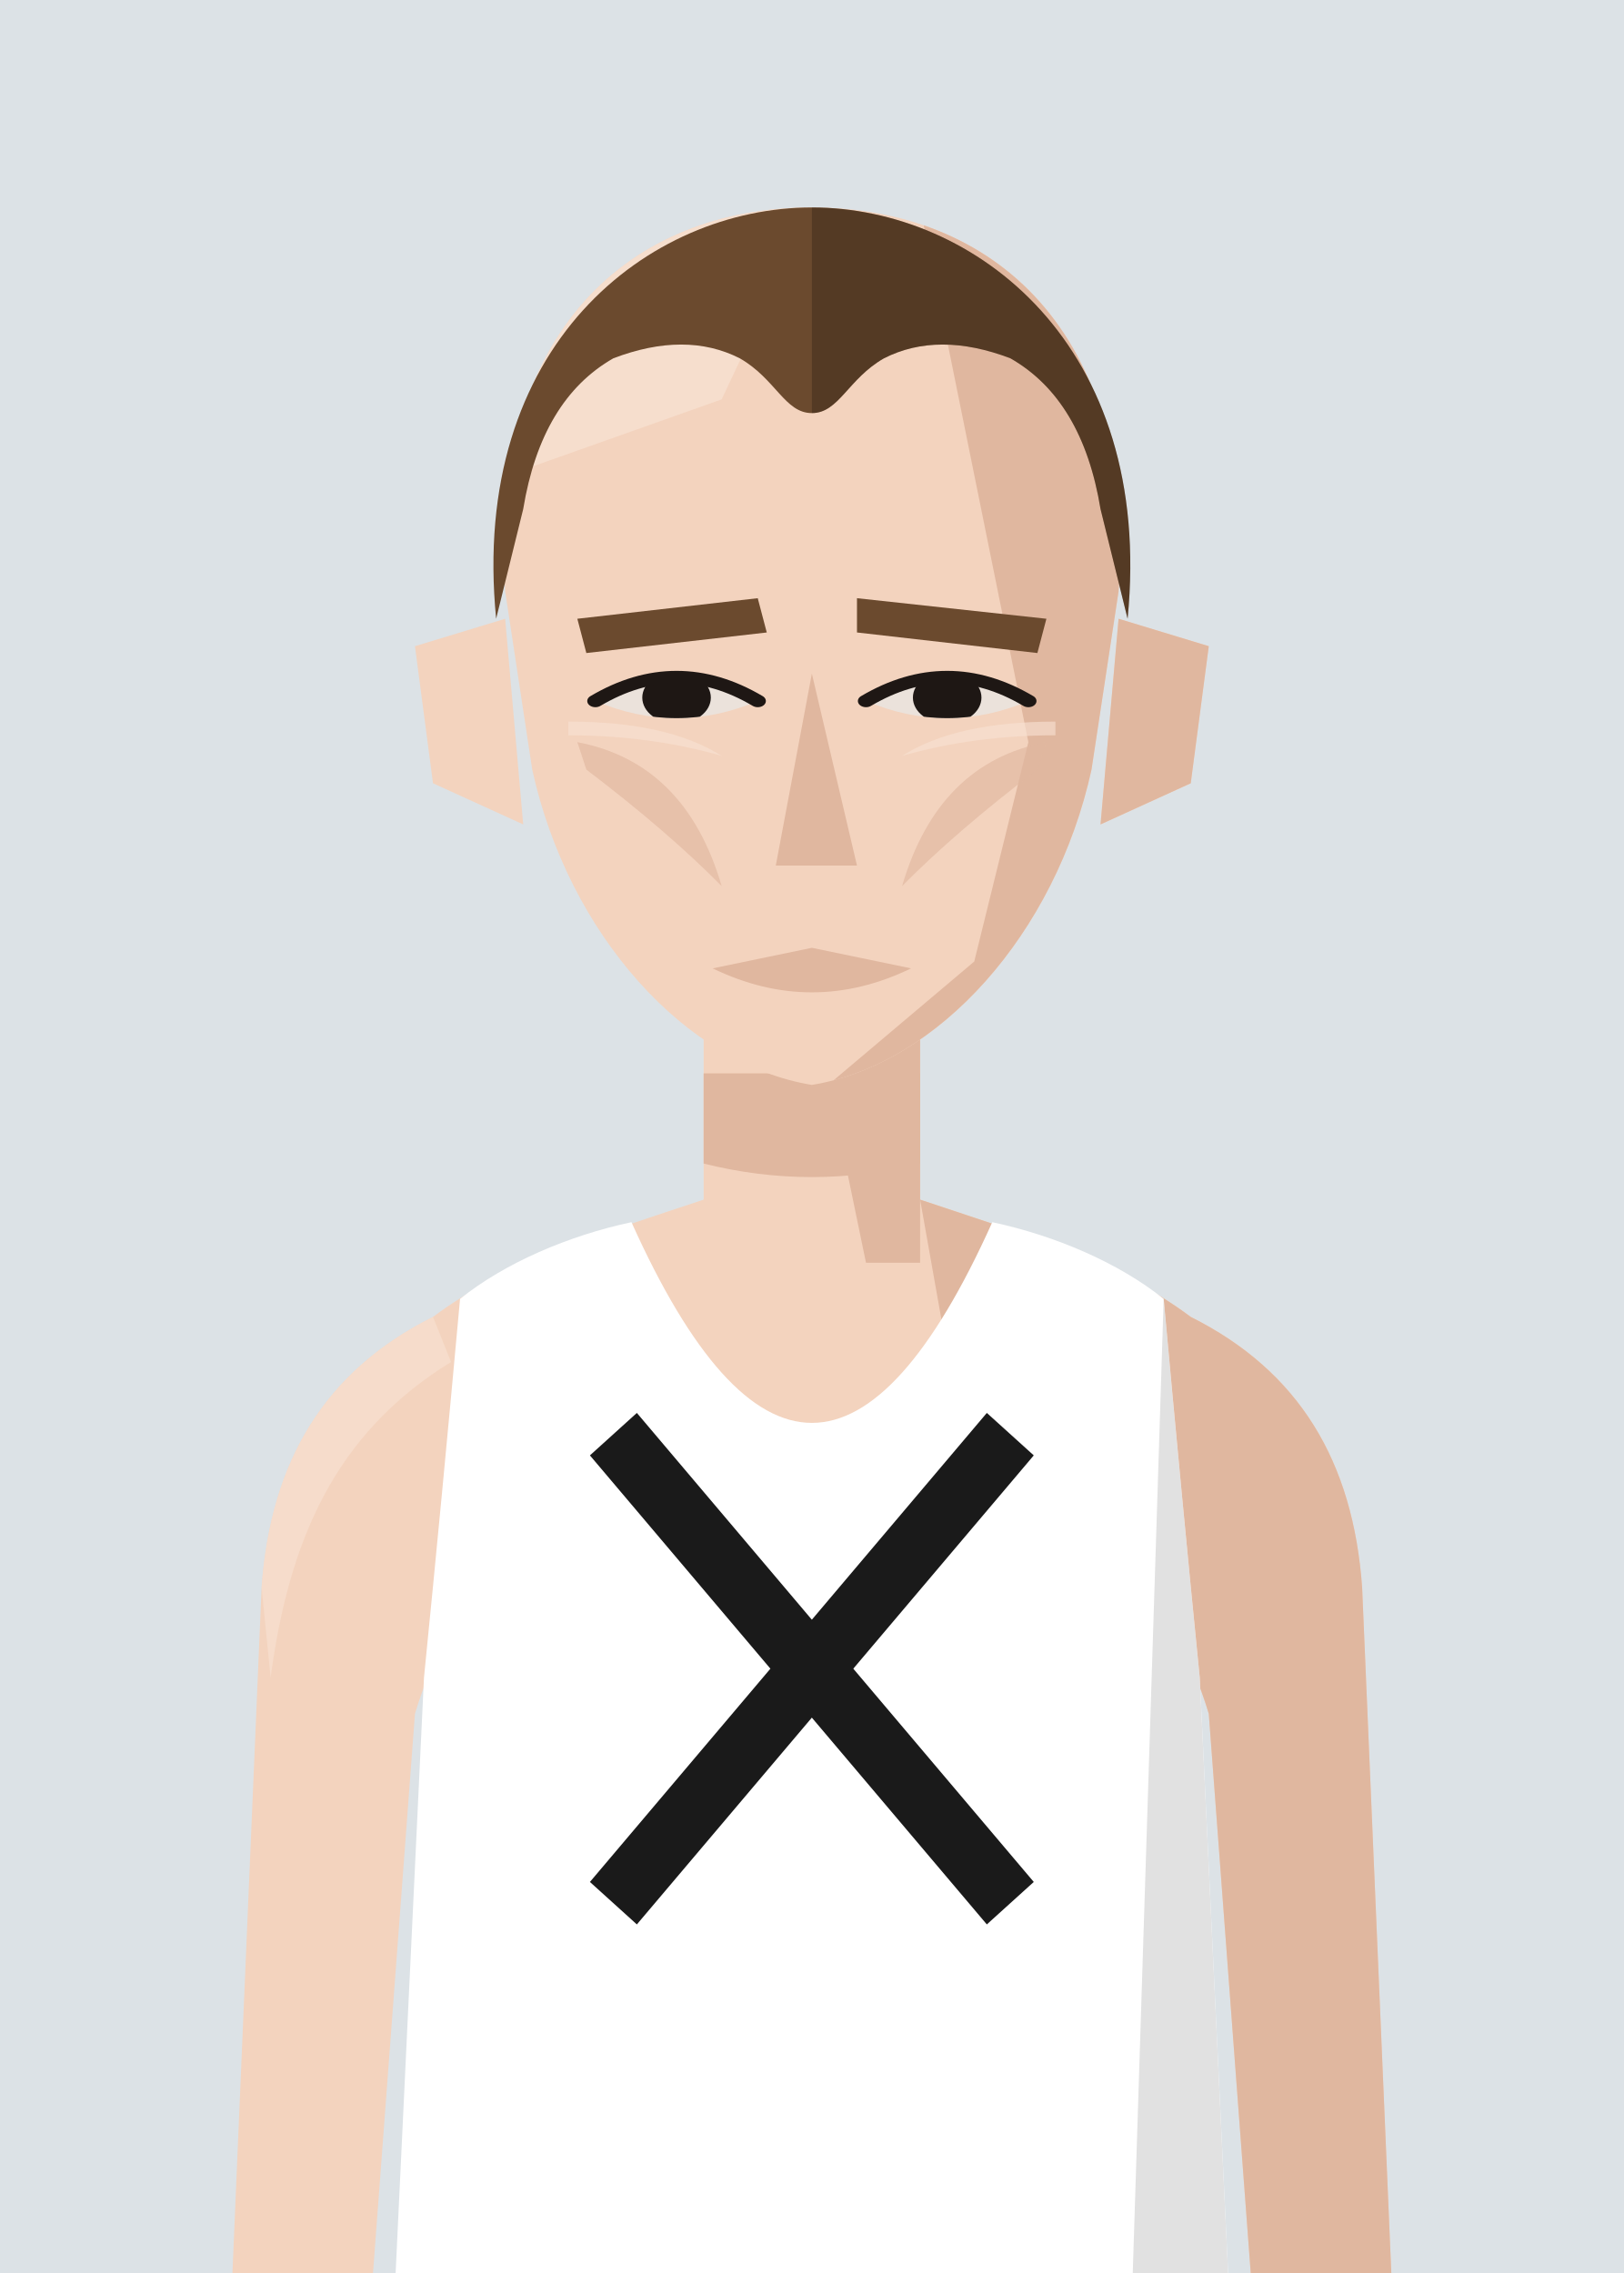
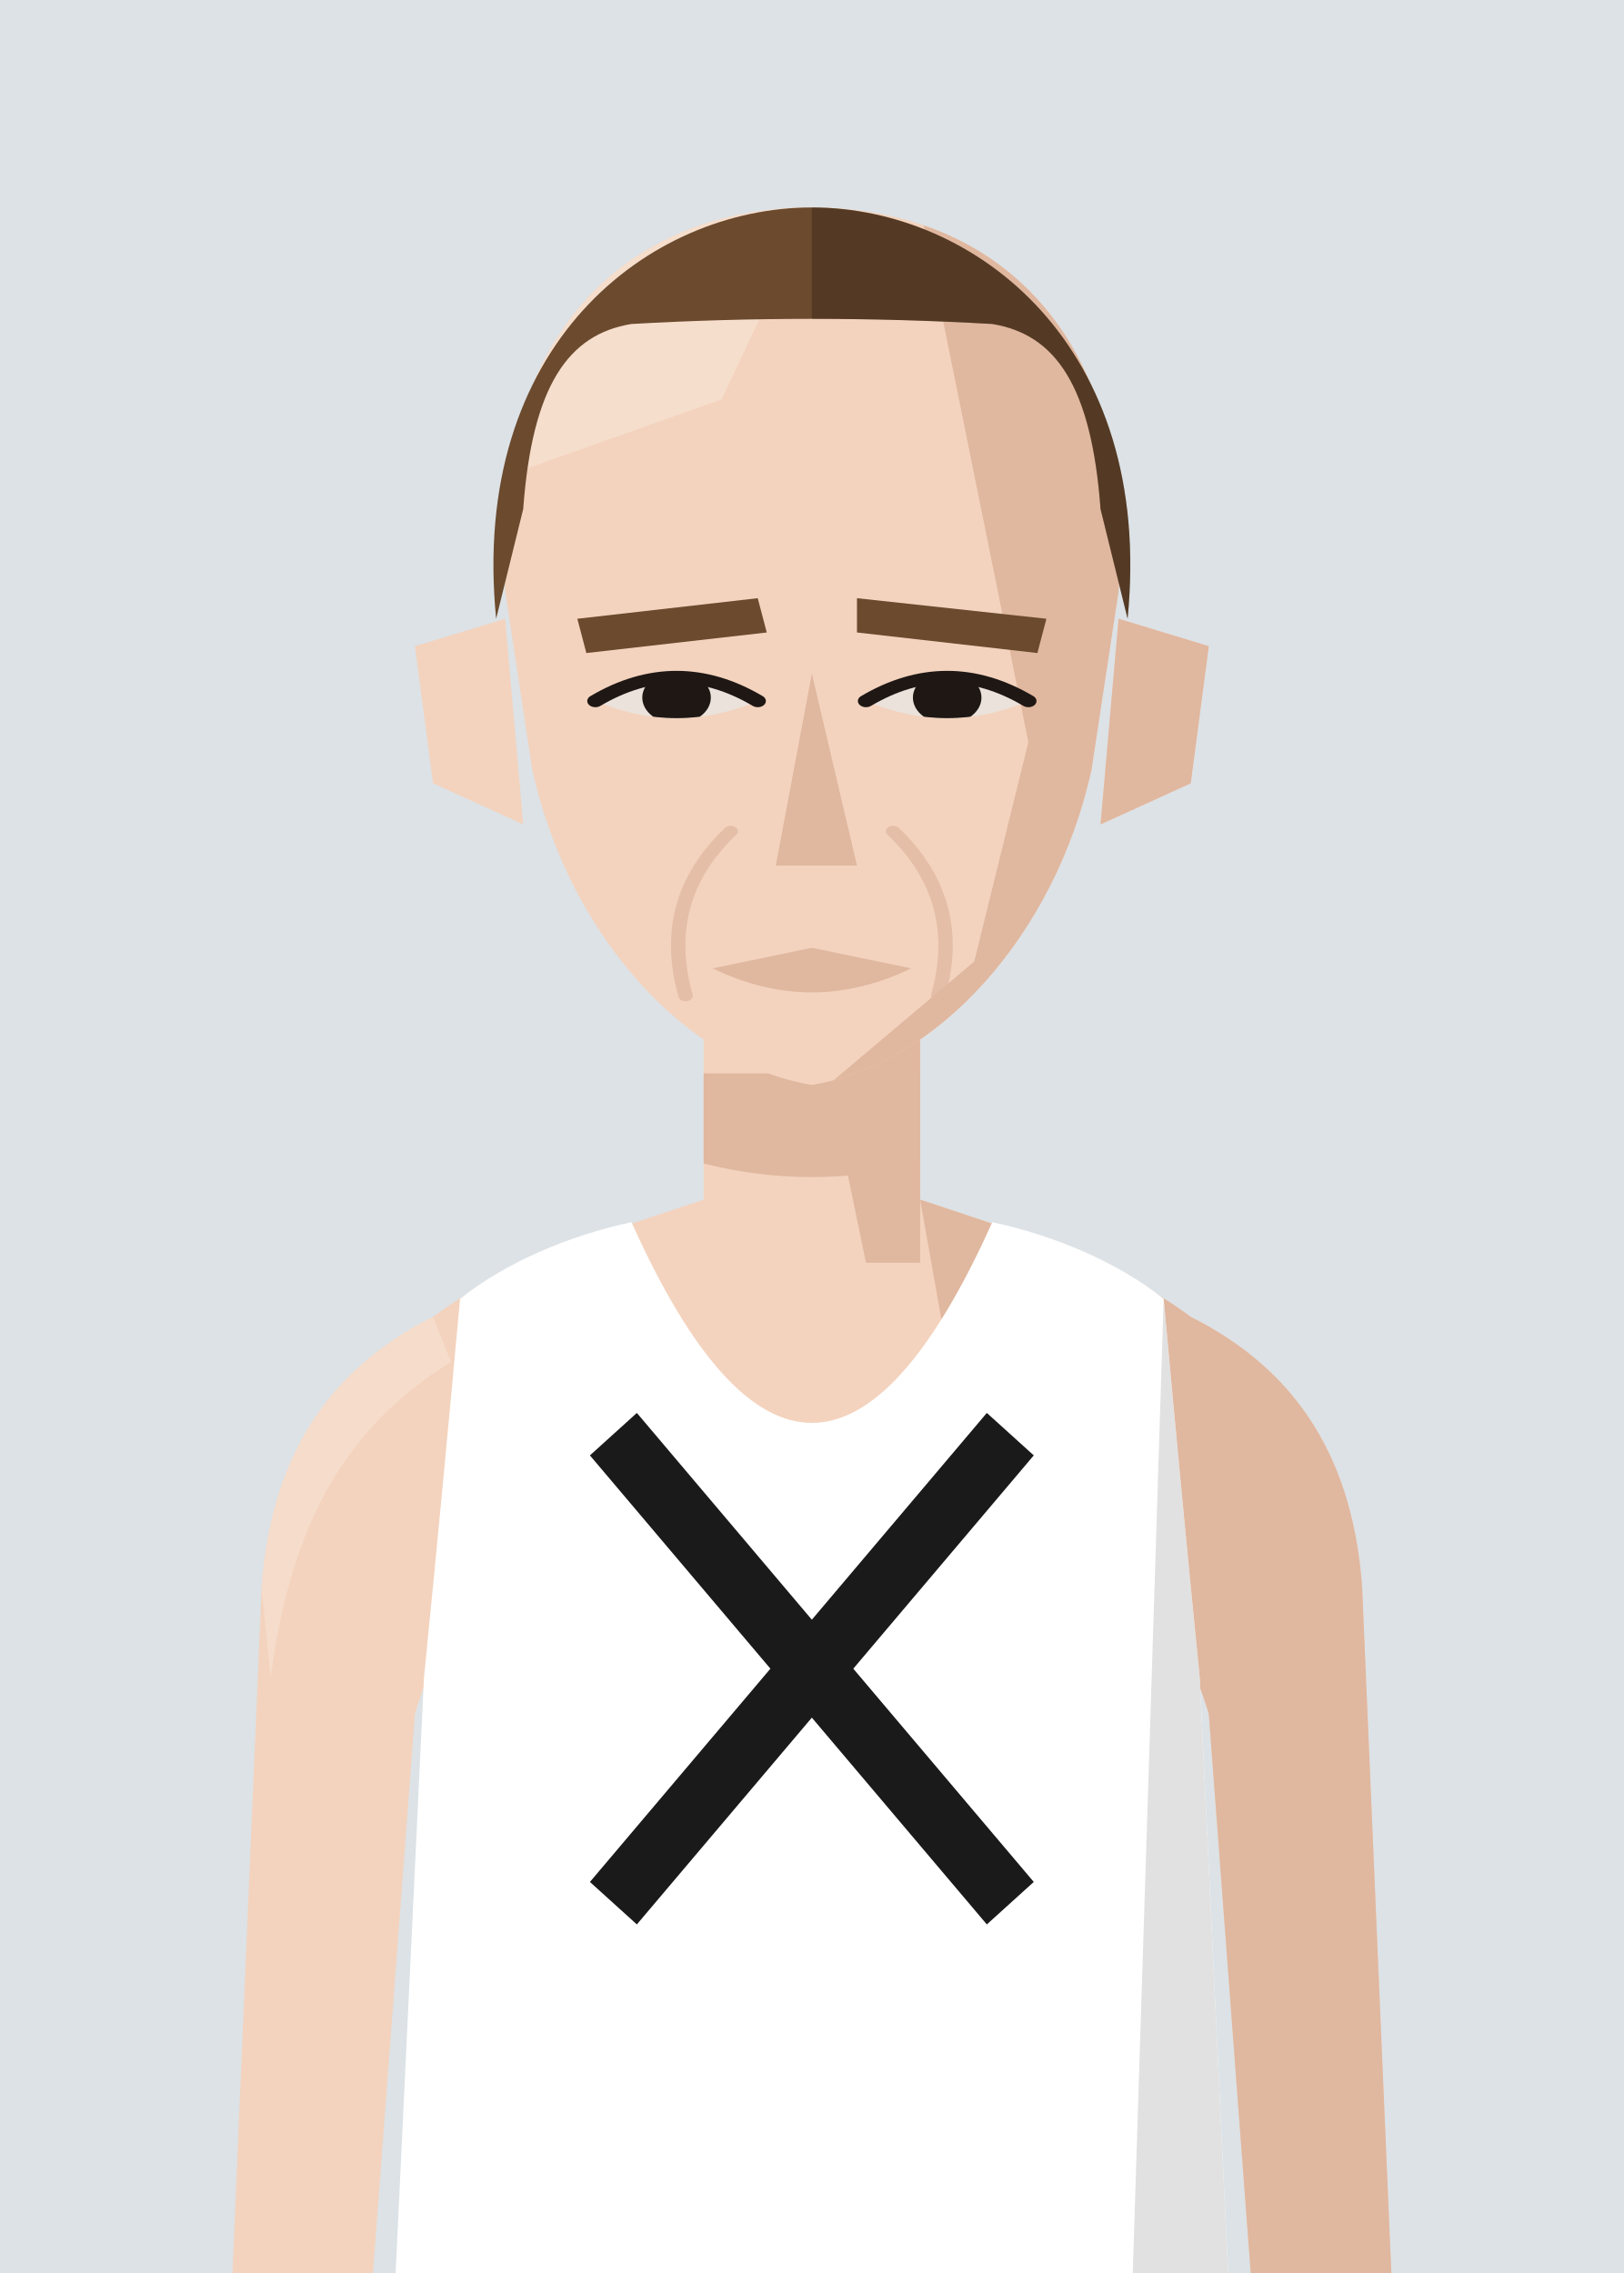
<svg xmlns="http://www.w3.org/2000/svg" viewBox="10 20 180 252">
  <defs>
    <clipPath id="vf">
      <path d="M53,330 L57,246 Q59,226 61,204 C66,200 73,197 80,195.5 Q100,240 120,195.5 C127,197 134,200 139,204 Q141,226 143,246 L147,330 Z" />
    </clipPath>
    <clipPath id="hf">
      <path d="M66,96 C64,58 80,40 100,40 C120,40 136,58 134,96 L131,122 C127,146 114,165 100,168 C86,165 73,146 69,122 Z" />
    </clipPath>
    <clipPath id="rf">
      <rect x="100" y="0" width="100" height="300" />
    </clipPath>
    <clipPath id="ef">
      <path d="M76,112 Q85,105 94,112 Q85,117 76,112 Z" />
      <path d="M106,112 Q115,105 124,112 Q115,117 106,112 Z" />
    </clipPath>
    <clipPath id="cf">
      <rect x="0" y="92" width="200" height="300" />
    </clipPath>
  </defs>
  <rect width="200" height="280" fill="#DCE2E6" />
  <g transform="translate(0,-40)">
    <rect x="88" y="171" width="24" height="37" fill="#F3D3BE" />
    <path d="M88,193 C76,197 66,200 58,206 C46,212 40,222 39,236 L35,330 L50,330 L56,250 Q59,240 64,238 L136,238 Q141,240 144,250 L150,330 L165,330 L161,236 C160,222 154,212 142,206 C134,200 124,197 112,193" fill="#F3D3BE" />
    <g fill="#E0B79F">
      <path d="M112,193 C124,197 134,200 142,206 C154,212 160,222 161,236 L165,330 L150,330 L144,250 Q141,240 136,238 L120,238 Z" />
      <path d="M58,206 C46,212 40,222 39,236 L40,246 C42,231 47,219 60,211 Z" fill="#F8E2D3" opacity=".6" />
      <polygon points="100,171 112,171 112,200 106,200" />
      <path d="M88,179 L112,179 L112,189 Q100,192 88,189 Z" />
    </g>
    <g transform="translate(0,83) scale(1,0.76) translate(0,-40)">
      <g fill="#F3D3BE">
        <path d="M66,100 L56,104 L58,124 L68,130 Z" />
        <path d="M134,100 L144,104 L142,124 L132,130 Z" />
        <path d="M66,96 C64,58 80,40 100,40 C120,40 136,58 134,96 L131,122 C127,146 114,165 100,168 C86,165 73,146 69,122 Z" />
      </g>
      <path d="M134,100 L144,104 L142,124 L132,130 Z" fill="#E0B79F" />
      <g clip-path="url(#hf)">
        <polygon points="112,40 140,40 140,180 100,180 100,170 118,150 124,118 120,92" fill="#E0B79F" />
        <polygon points="60,40 100,40 90,68 60,82" fill="#F8E2D3" opacity=".7" />
      </g>
      <g fill="#6B4A2E">
        <polygon points="74,100 94,97 95,102 75,105" />
        <polygon points="105,97 126,100 125,105 105,102" />
      </g>
      <g fill="#EBE2DB">
        <path d="M76,112 Q85,105 94,112 Q85,117 76,112 Z" />
        <path d="M106,112 Q115,105 124,112 Q115,117 106,112 Z" />
      </g>
      <g clip-path="url(#ef)" fill="#1E1714">
        <circle cx="85" cy="111.5" r="3.8" />
        <circle cx="115" cy="111.5" r="3.8" />
      </g>
      <g fill="none" stroke="#1E1714" stroke-width="1.8" stroke-linecap="round">
        <path d="M76,112 Q85,105 94,112" />
        <path d="M106,112 Q115,105 124,112" />
      </g>
      <polygon points="100,108 105,136 96,136" fill="#E0B79F" />
      <path d="M89,151 L100,148 L111,151 Q100,158 89,151 Z" fill="#E0B79F" />
-       <g fill="#E0B79F" opacity=".65">
-         <path d="M74,118 Q86,121 90,139 Q84,131 75,122 Z" />
-         <path d="M126,118 Q114,121 110,139 Q116,131 125,122 Z" />
-       </g>
-       <g fill="#F8E2D3" opacity=".6">
-         <path d="M73,115 Q84,115 90,120 Q82,117 73,117 Z" />
-         <path d="M127,115 Q116,115 110,120 Q118,117 127,117 Z" />
-       </g>
+       <path d="M91,131 Q83,141 86,155 M109,131 Q117,141 114,155" stroke="#E0B79F" stroke-width="1.6" fill="none" stroke-linecap="round" opacity=".75" />
      <g fill="#6B4A2E">
-         <path d="M65,100 C62,60 82,40 100,40 C118,40 138,60 135,100 L132,84 Q130,68 122,62 Q114,58 108,62 C104,65 103,70 100,70 C97,70 96,65 92,62 Q86,58 78,62 Q70,68 68,84 Z" />
+         <path d="M65,100 C62,60 82,40 100,40 C118,40 138,60 135,100 L132,84 C131,66 127,58.5 120,57 Q100,55.5 80,57 C73,58.5 69,66 68,84 Z" />
        <g clip-path="url(#rf)" fill="#000" opacity=".22">
-           <path d="M65,100 C62,60 82,40 100,40 C118,40 138,60 135,100 L132,84 Q130,68 122,62 Q114,58 108,62 C104,65 103,70 100,70 C97,70 96,65 92,62 Q86,58 78,62 Q70,68 68,84 Z" />
+           <path d="M65,100 C62,60 82,40 100,40 C118,40 138,60 135,100 L132,84 C131,66 127,58.5 120,57 Q100,55.5 80,57 C73,58.5 69,66 68,84 Z" />
        </g>
      </g>
    </g>
    <g clip-path="url(#vf)">
      <path d="M53,330 L57,246 Q59,226 61,204 C66,200 73,197 80,195.5 Q100,240 120,195.5 C127,197 134,200 139,204 Q141,226 143,246 L147,330 Z" fill="#ffffff" />
      <g transform="matrix(6.2857 0 0 6.5 37.14 193)">
        <g stroke="#1a1a1a" stroke-width="1.1" stroke-linecap="butt">
          <line x1="6.5" y1="4" x2="13.5" y2="12" />
          <line x1="13.5" y1="4" x2="6.5" y2="12" />
        </g>
      </g>
      <path d="M139,204 Q141,226 143,246 L147,330 L135,330 Z" fill="#000" opacity="0.12" />
    </g>
  </g>
</svg>
